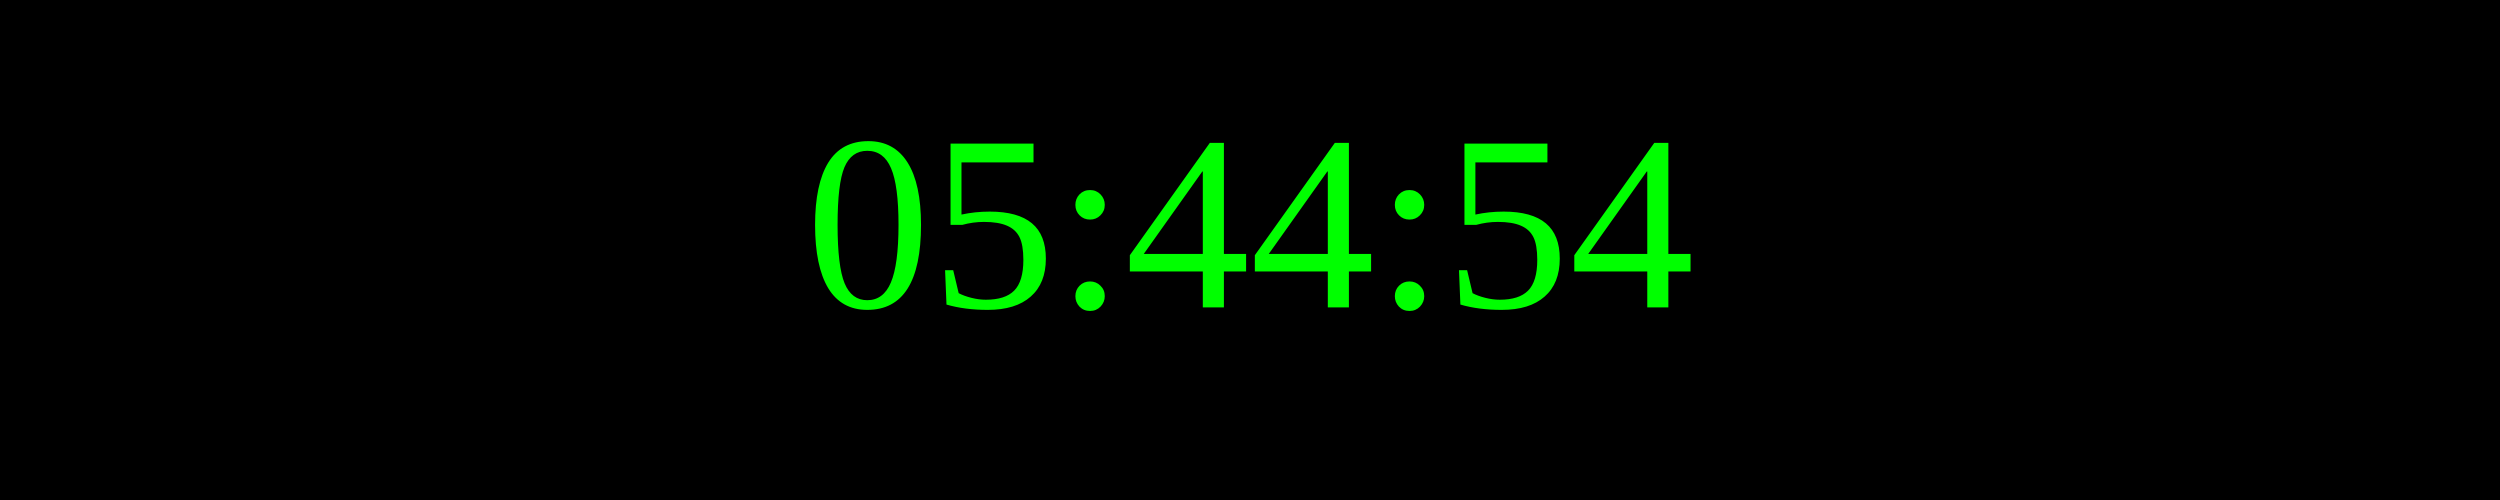
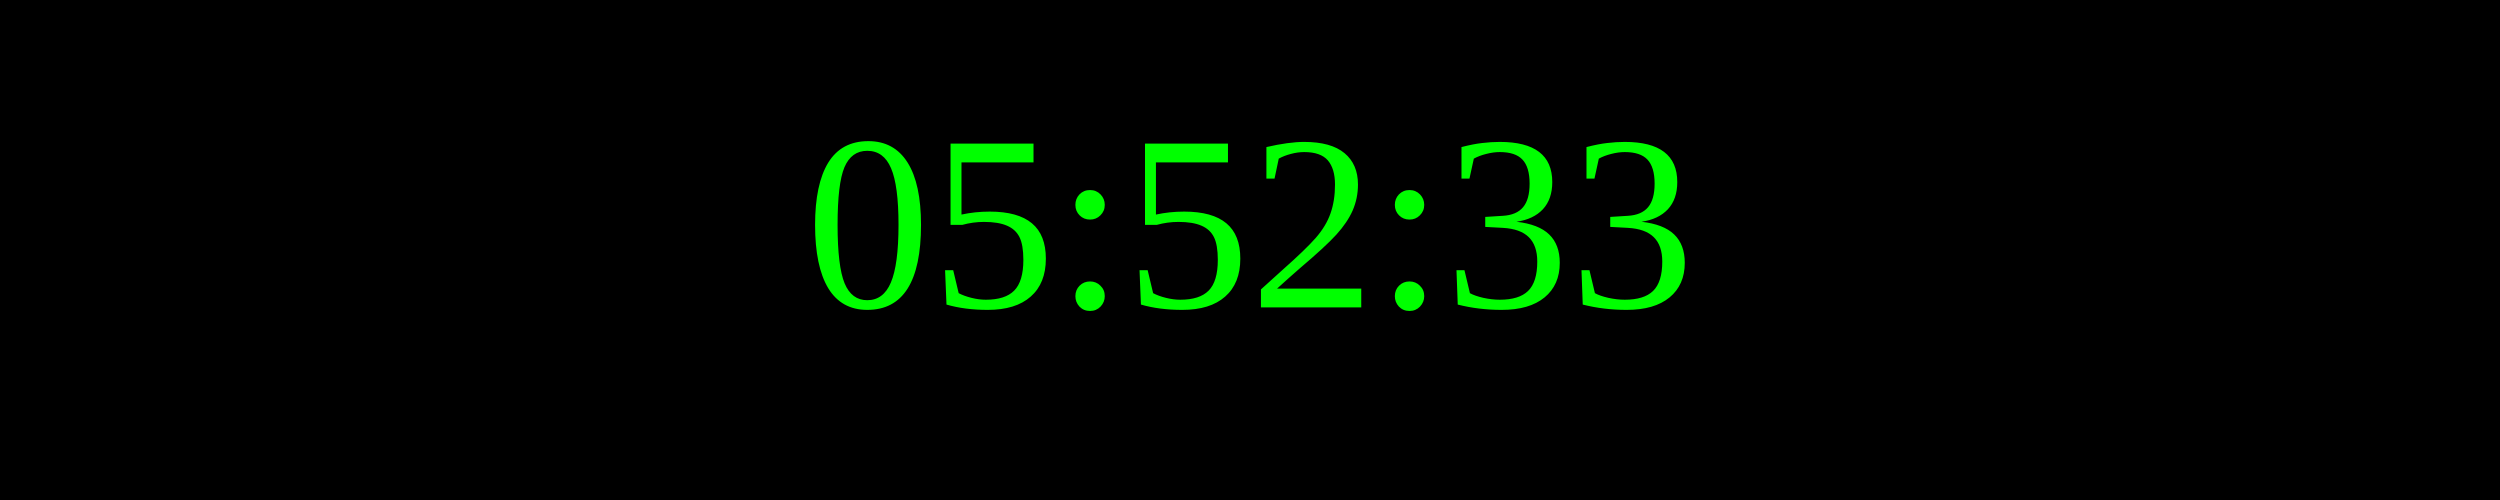
<svg xmlns="http://www.w3.org/2000/svg" width="250" height="50">
  <rect width="100%" height="100%" fill="black" />
  <text x="50%" y="50%" font-size="25" fill="lime" text-anchor="middle" dominant-baseline="middle">
- 05:44:54
+ 05:52:33
</text>
</svg>
